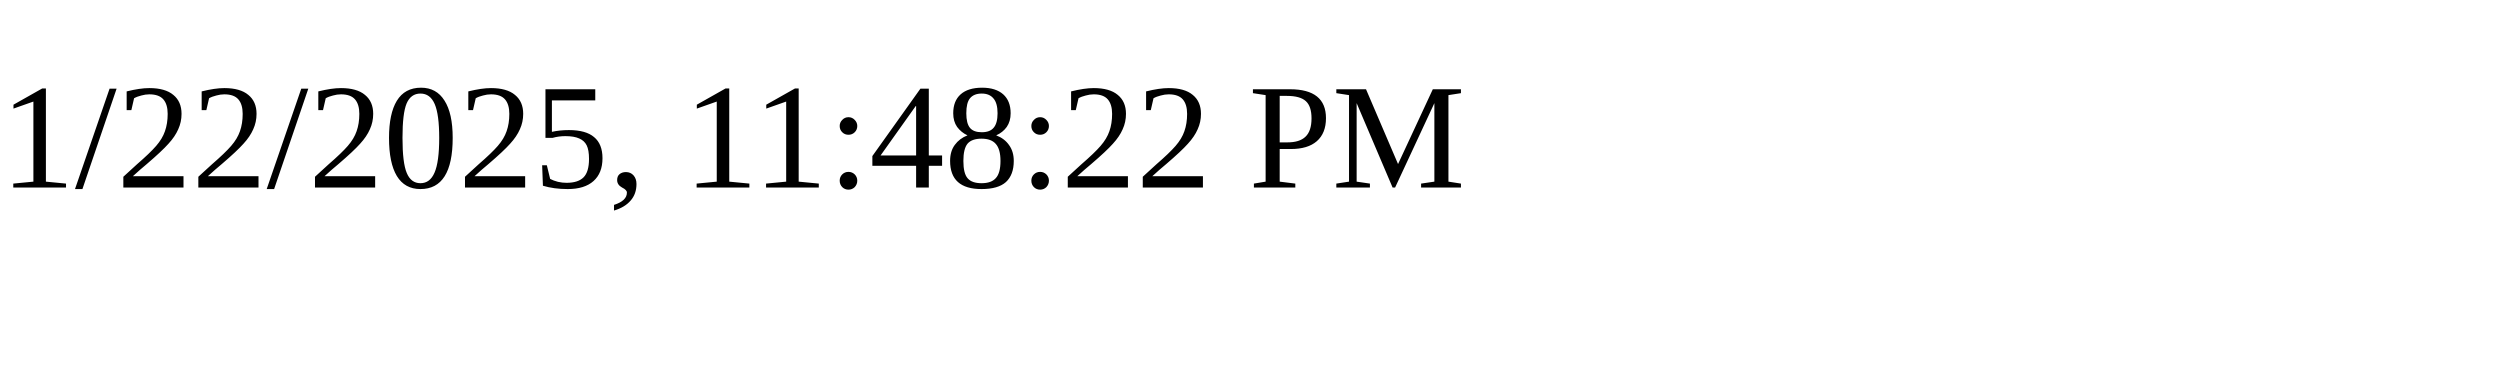
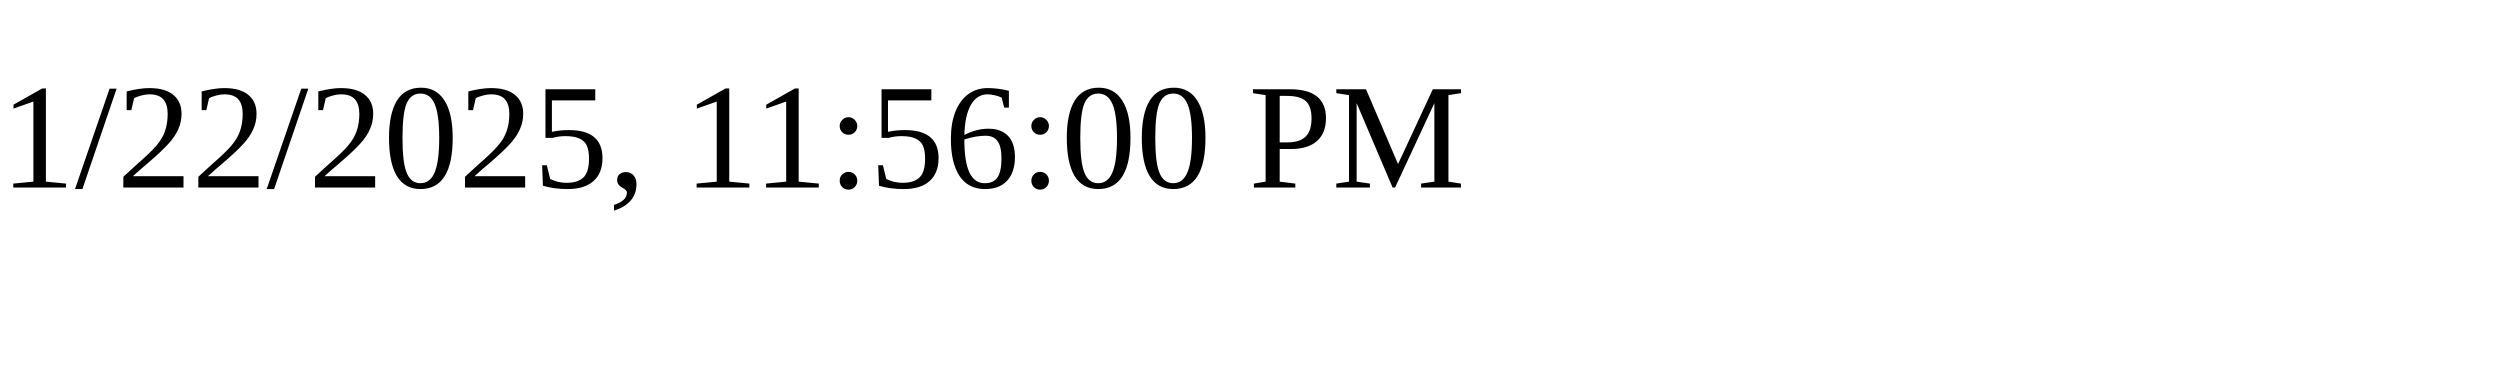
<svg xmlns="http://www.w3.org/2000/svg" height="30" width="200">
-   <text x="0" y="15">1/22/2025, 11:48:22 PM</text>
+   <text x="0" y="15">1/22/2025, 11:56:00 PM</text>
</svg>
